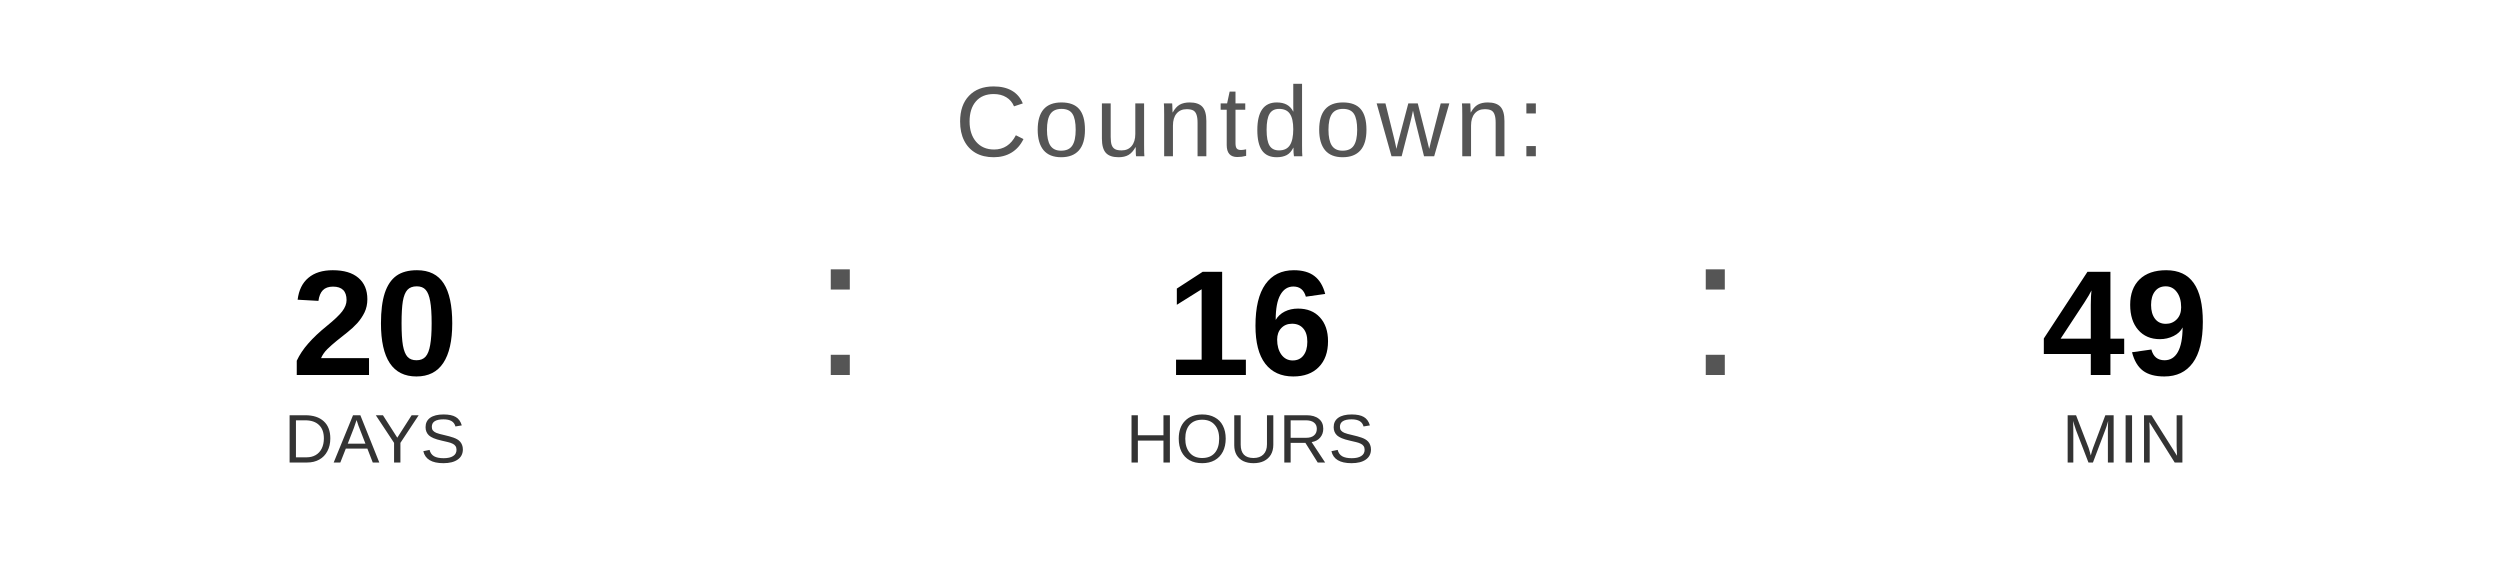
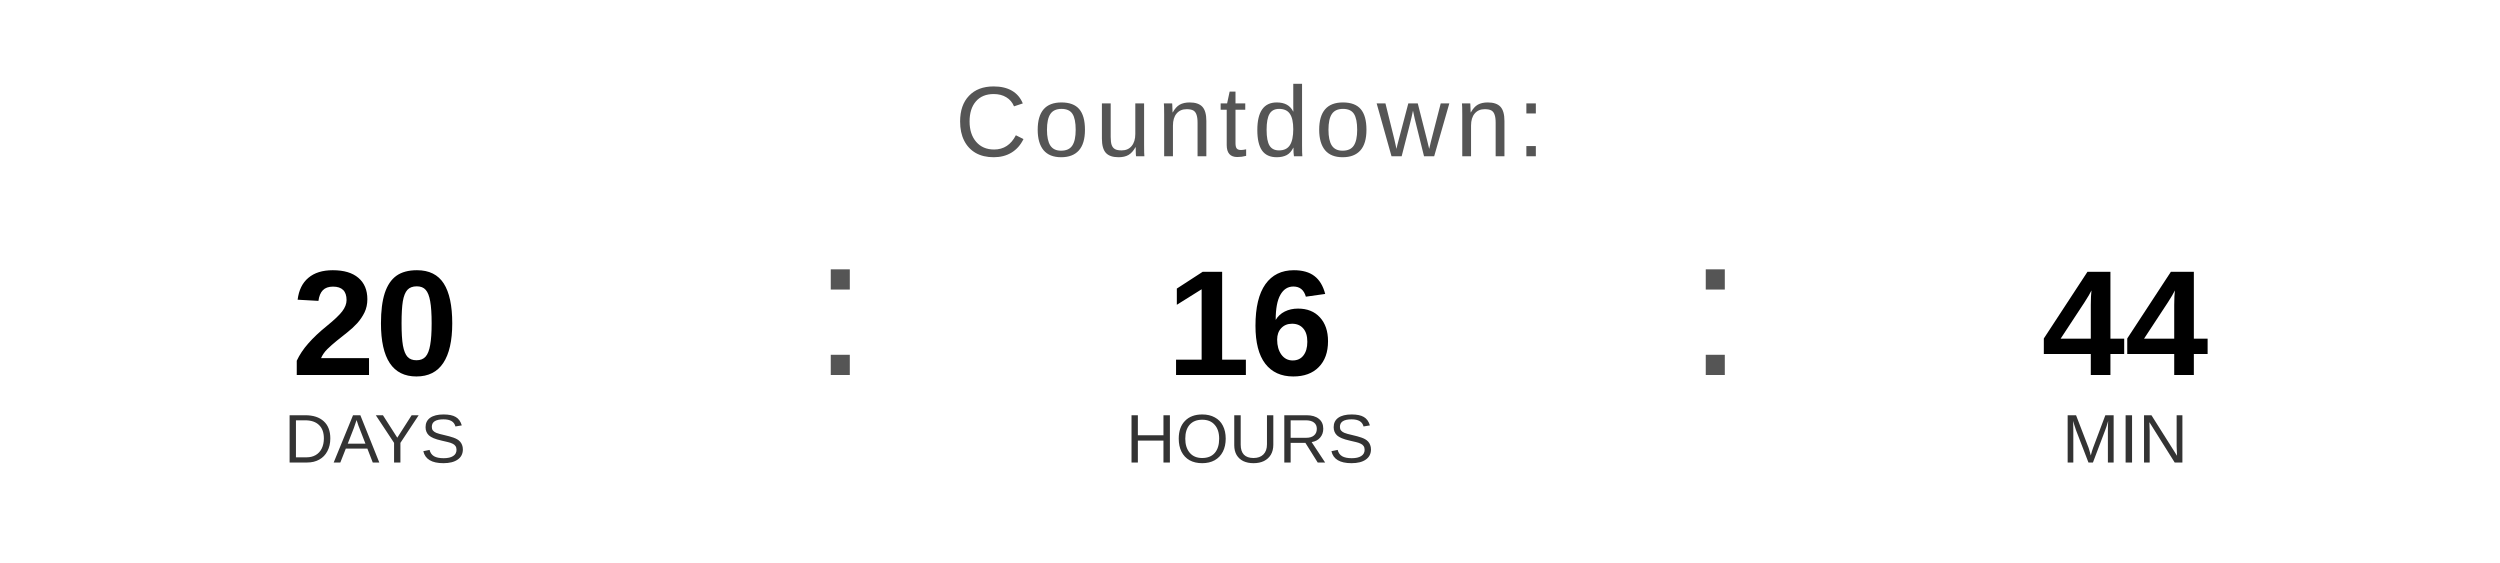
<svg xmlns="http://www.w3.org/2000/svg" width="400" height="90" viewBox="0 0 400 90">
  <text x="200" y="25" font-family="Arial, Helvetica, sans-serif" font-size="16" fill="#555555" text-anchor="middle" letter-spacing="1">
    Countdown:
  </text>
  <text x="60" y="60" font-family="Arial, Helvetica, sans-serif" font-size="24" font-weight="bold" fill="#000000" text-anchor="middle">20</text>
  <text x="60" y="74" font-family="Arial, Helvetica, sans-serif" font-size="11" fill="#333333" text-anchor="middle">DAYS</text>
  <text x="130" y="60" font-family="Arial, sans-serif" font-size="32" fill="#555555">:</text>
  <text x="200" y="60" font-family="Arial, Helvetica, sans-serif" font-size="24" font-weight="bold" fill="#000000" text-anchor="middle">16</text>
  <text x="200" y="74" font-family="Arial, Helvetica, sans-serif" font-size="11" fill="#333333" text-anchor="middle">HOURS</text>
  <text x="270" y="60" font-family="Arial, sans-serif" font-size="32" fill="#555555">:</text>
-   <text x="340" y="60" font-family="Arial, Helvetica, sans-serif" font-size="24" font-weight="bold" fill="#000000" text-anchor="middle">49</text>
+   <text x="340" y="60" font-family="Arial, Helvetica, sans-serif" font-size="24" font-weight="bold" fill="#000000" text-anchor="middle">44</text>
  <text x="340" y="74" font-family="Arial, Helvetica, sans-serif" font-size="11" fill="#333333" text-anchor="middle">MIN</text>
</svg>
